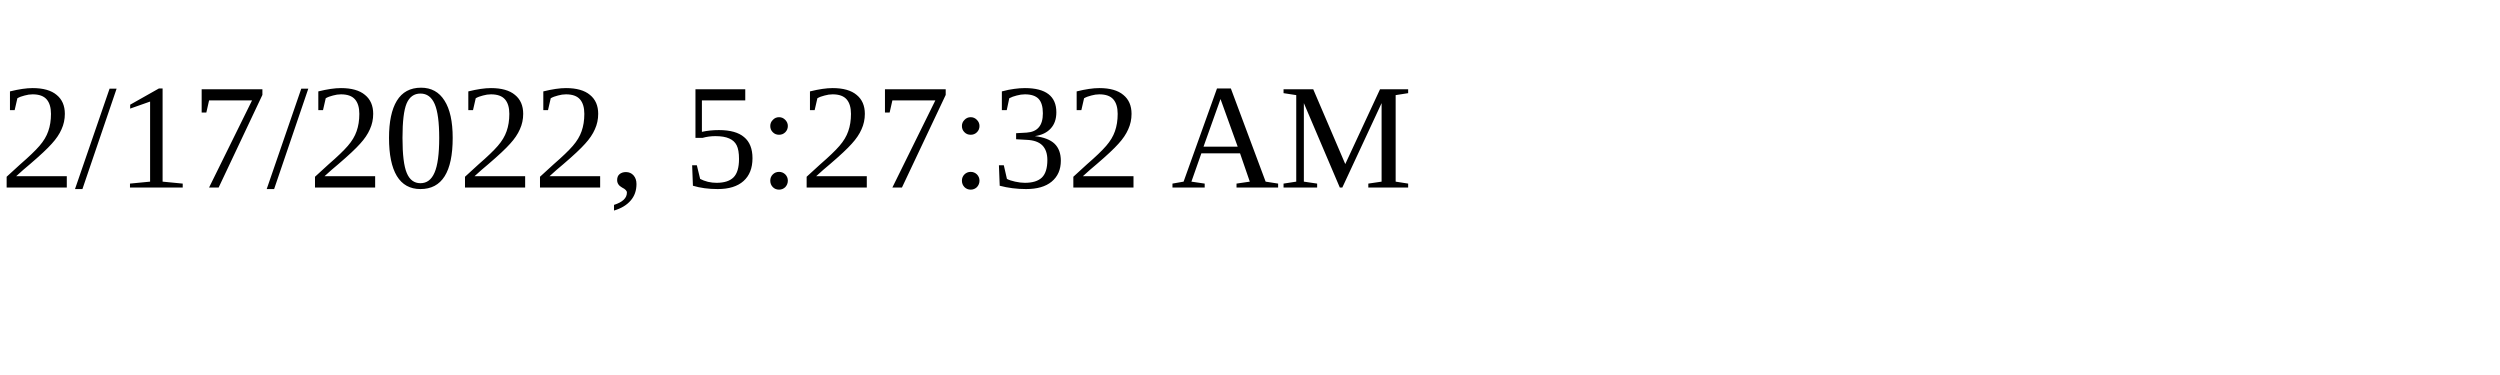
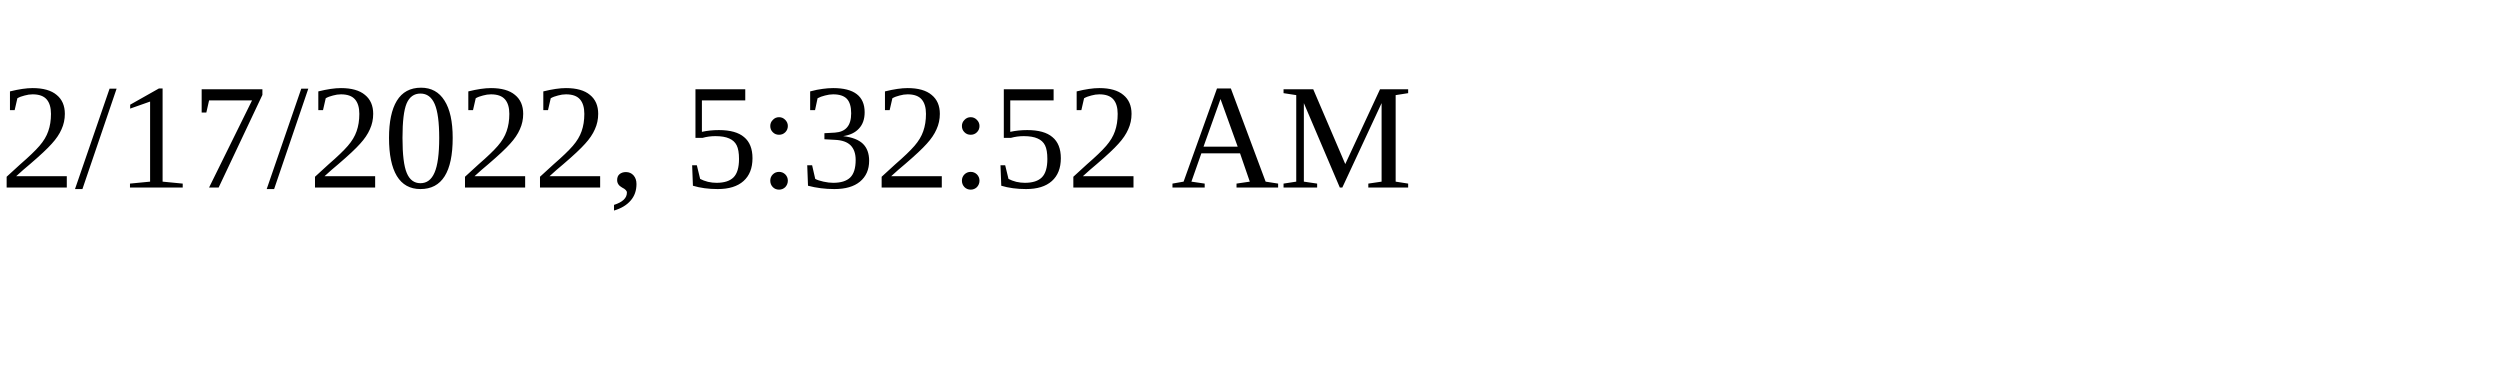
<svg xmlns="http://www.w3.org/2000/svg" height="30" width="200">
-   <text x="0" y="15">2/17/2022, 5:27:32 AM</text>
+   <text x="0" y="15">2/17/2022, 5:32:52 AM</text>
</svg>
